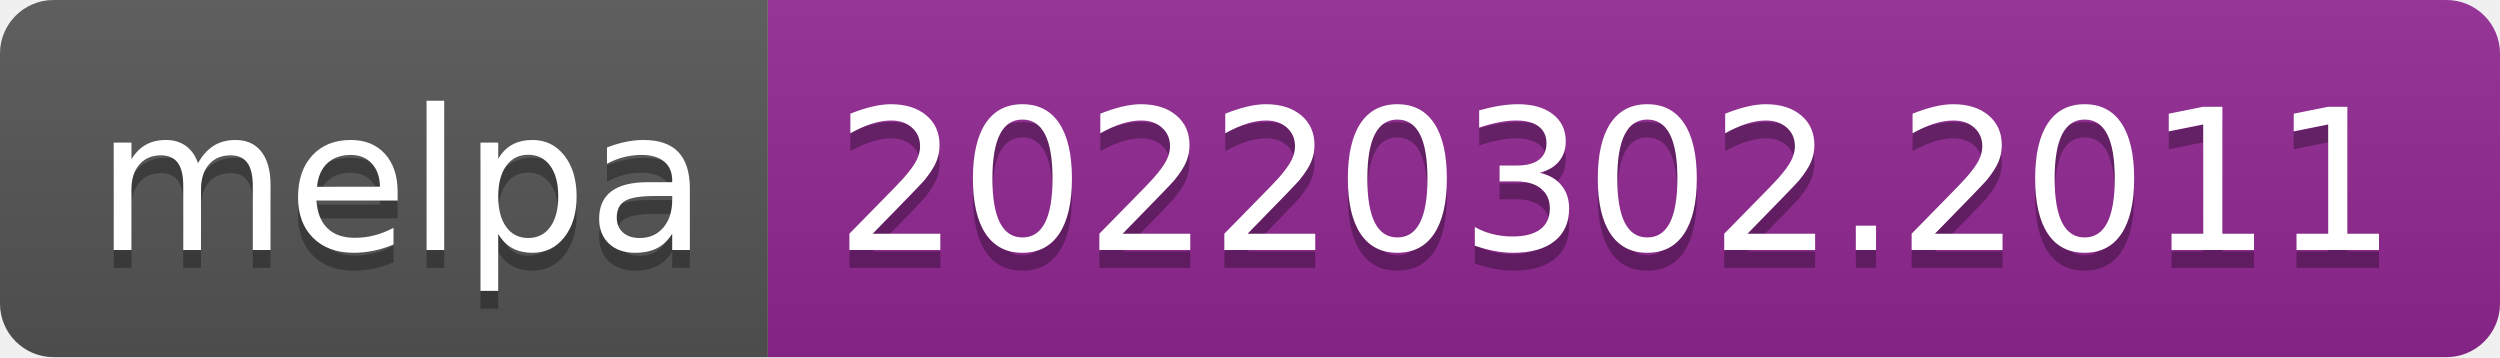
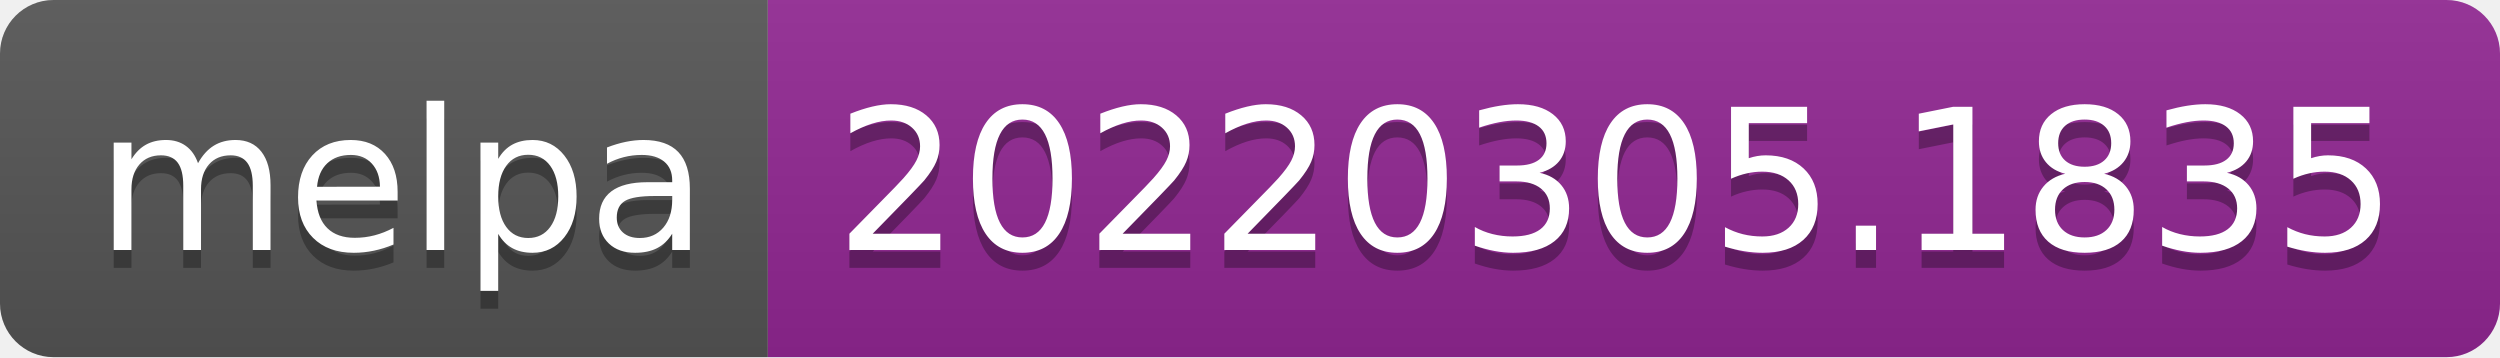
- <svg xmlns="http://www.w3.org/2000/svg" width="140" height="20" role="img" aria-label="melpa: 20220302.2011">
+ <svg xmlns="http://www.w3.org/2000/svg" width="140" height="20" role="img" aria-label="melpa: 20220305.1835">
  <linearGradient id="s" x2="0" y2="100%">
    <stop offset="0" stop-color="#bbb" stop-opacity=".1" />
    <stop offset="1" stop-opacity=".1" />
  </linearGradient>
  <clipPath id="r">
    <rect width="140" height="20" rx="3" fill="#fff" />
  </clipPath>
  <g clip-path="url(#r)">
    <rect width="43" height="20" fill="#555" />
    <rect x="43" width="97" height="20" fill="#922793" />
    <rect width="140" height="20" fill="url(#s)" />
  </g>
  <g fill="#fff" text-anchor="middle" font-family="Verdana,Geneva,DejaVu Sans,sans-serif" text-rendering="geometricPrecision" font-size="110">
    <text aria-hidden="true" x="225" y="150" fill="#010101" fill-opacity=".3" transform="scale(.1)" textLength="330">melpa</text>
    <text x="225" y="140" transform="scale(.1)" fill="#fff" textLength="330">melpa</text>
-     <text aria-hidden="true" x="905" y="150" fill="#010101" fill-opacity=".3" transform="scale(.1)" textLength="870">20220302.2011</text>
-     <text x="905" y="140" transform="scale(.1)" fill="#fff" textLength="870">20220302.2011</text>
+     <text aria-hidden="true" x="905" y="150" fill="#010101" fill-opacity=".3" transform="scale(.1)" textLength="870">20220305.1835</text>
+     <text x="905" y="140" transform="scale(.1)" fill="#fff" textLength="870">20220305.1835</text>
  </g>
</svg>
